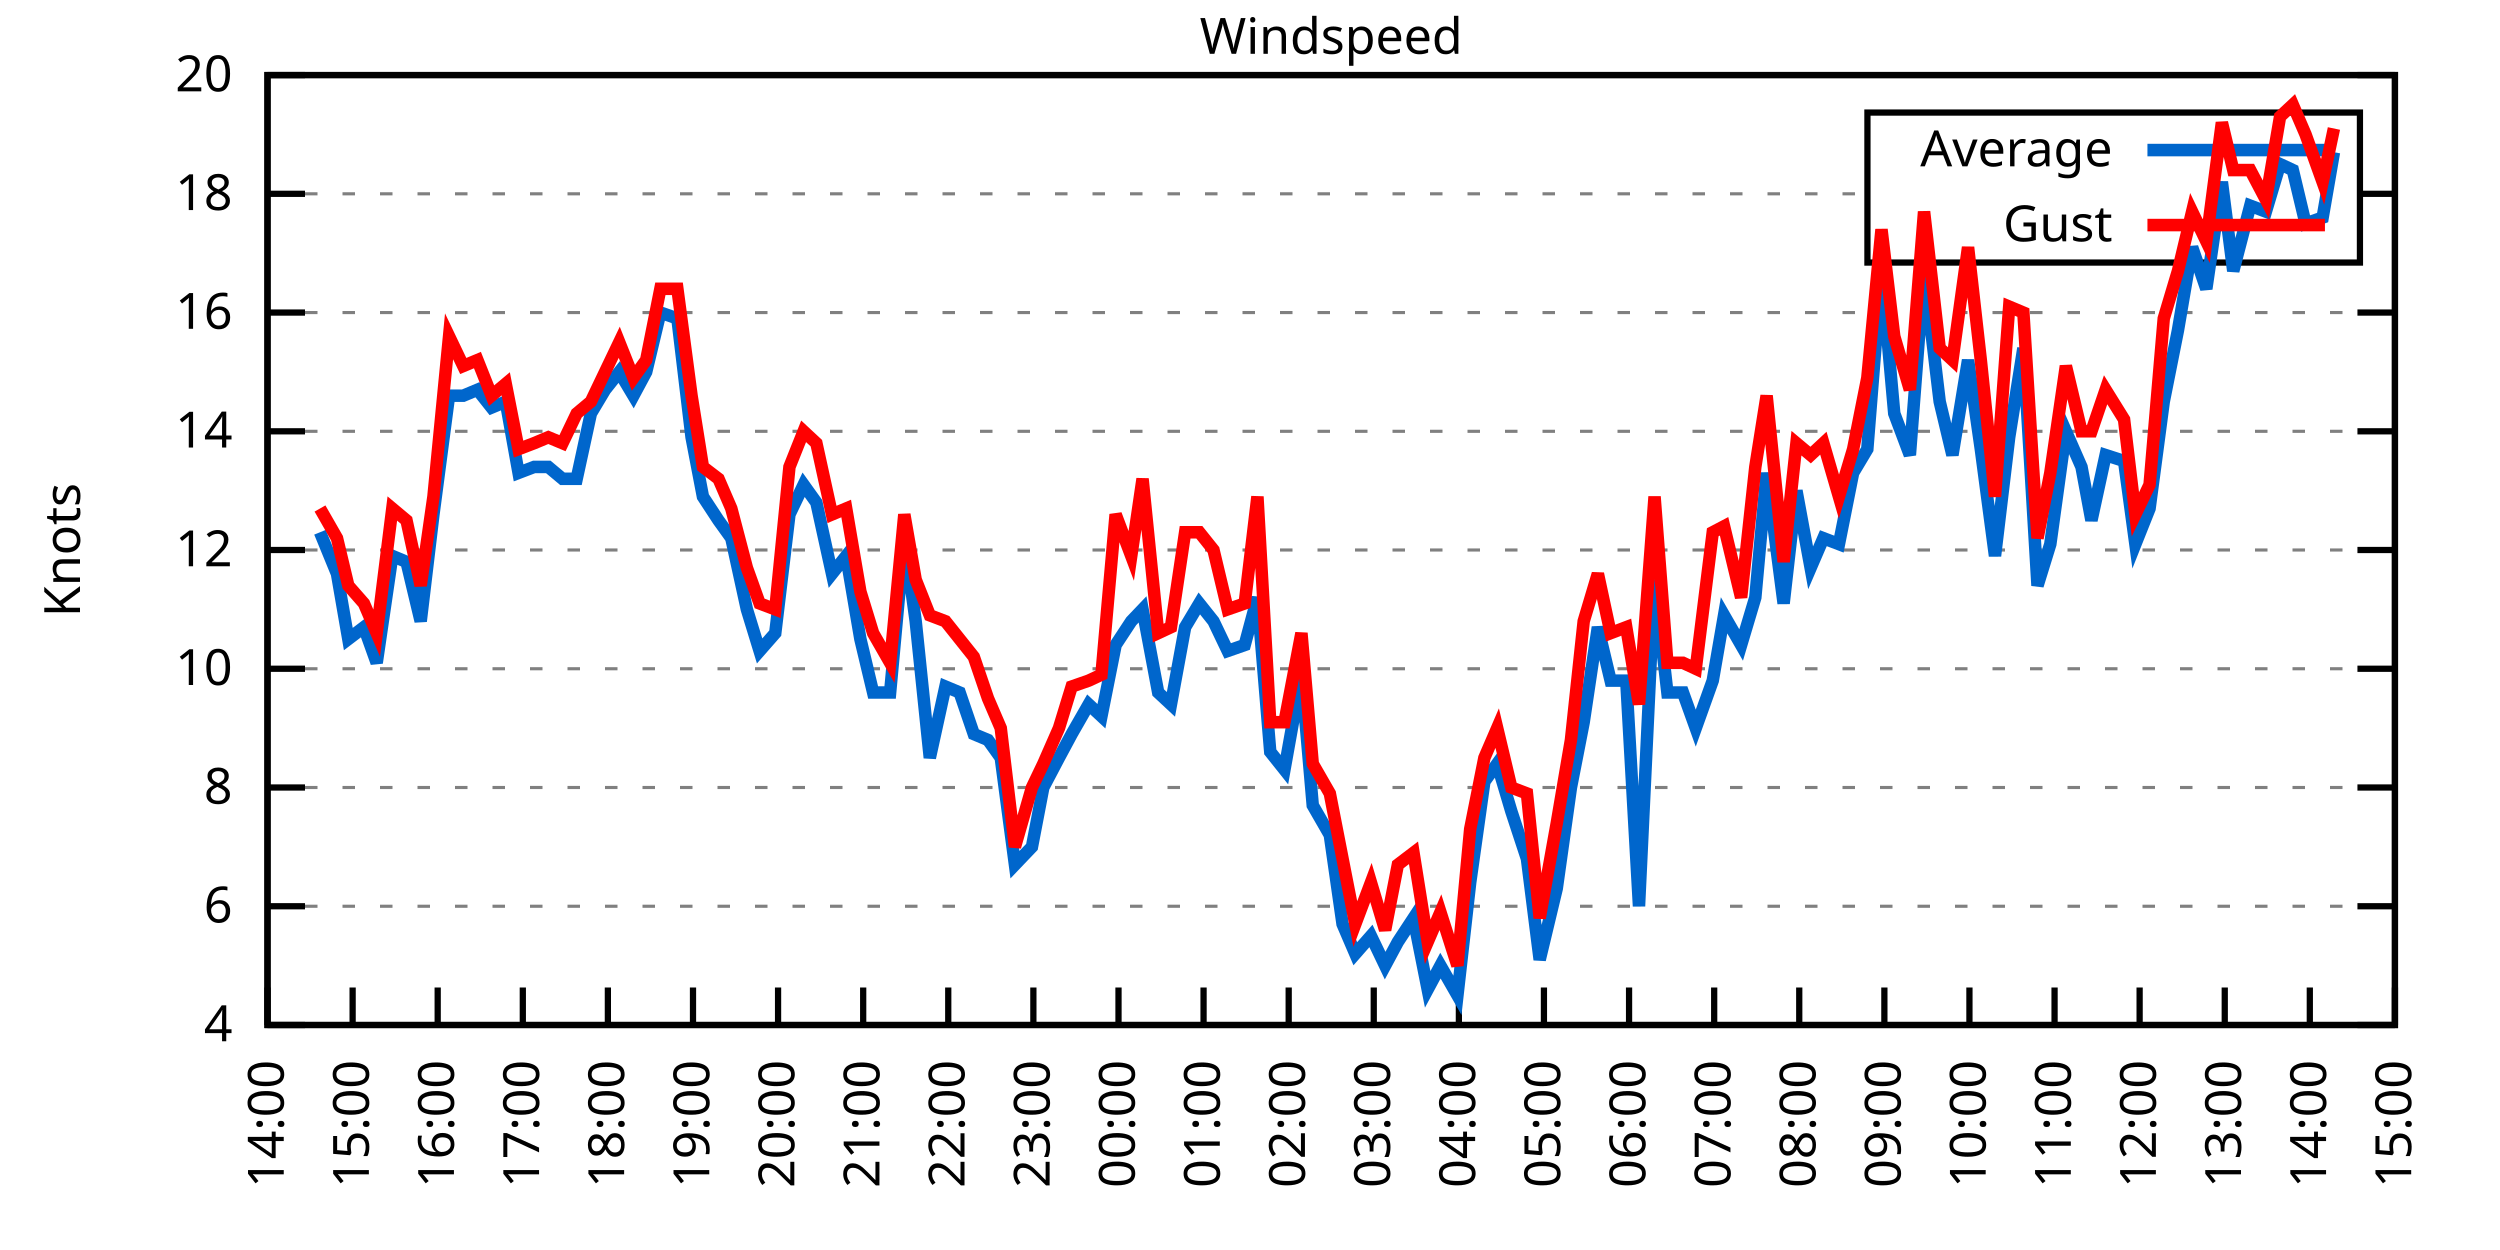
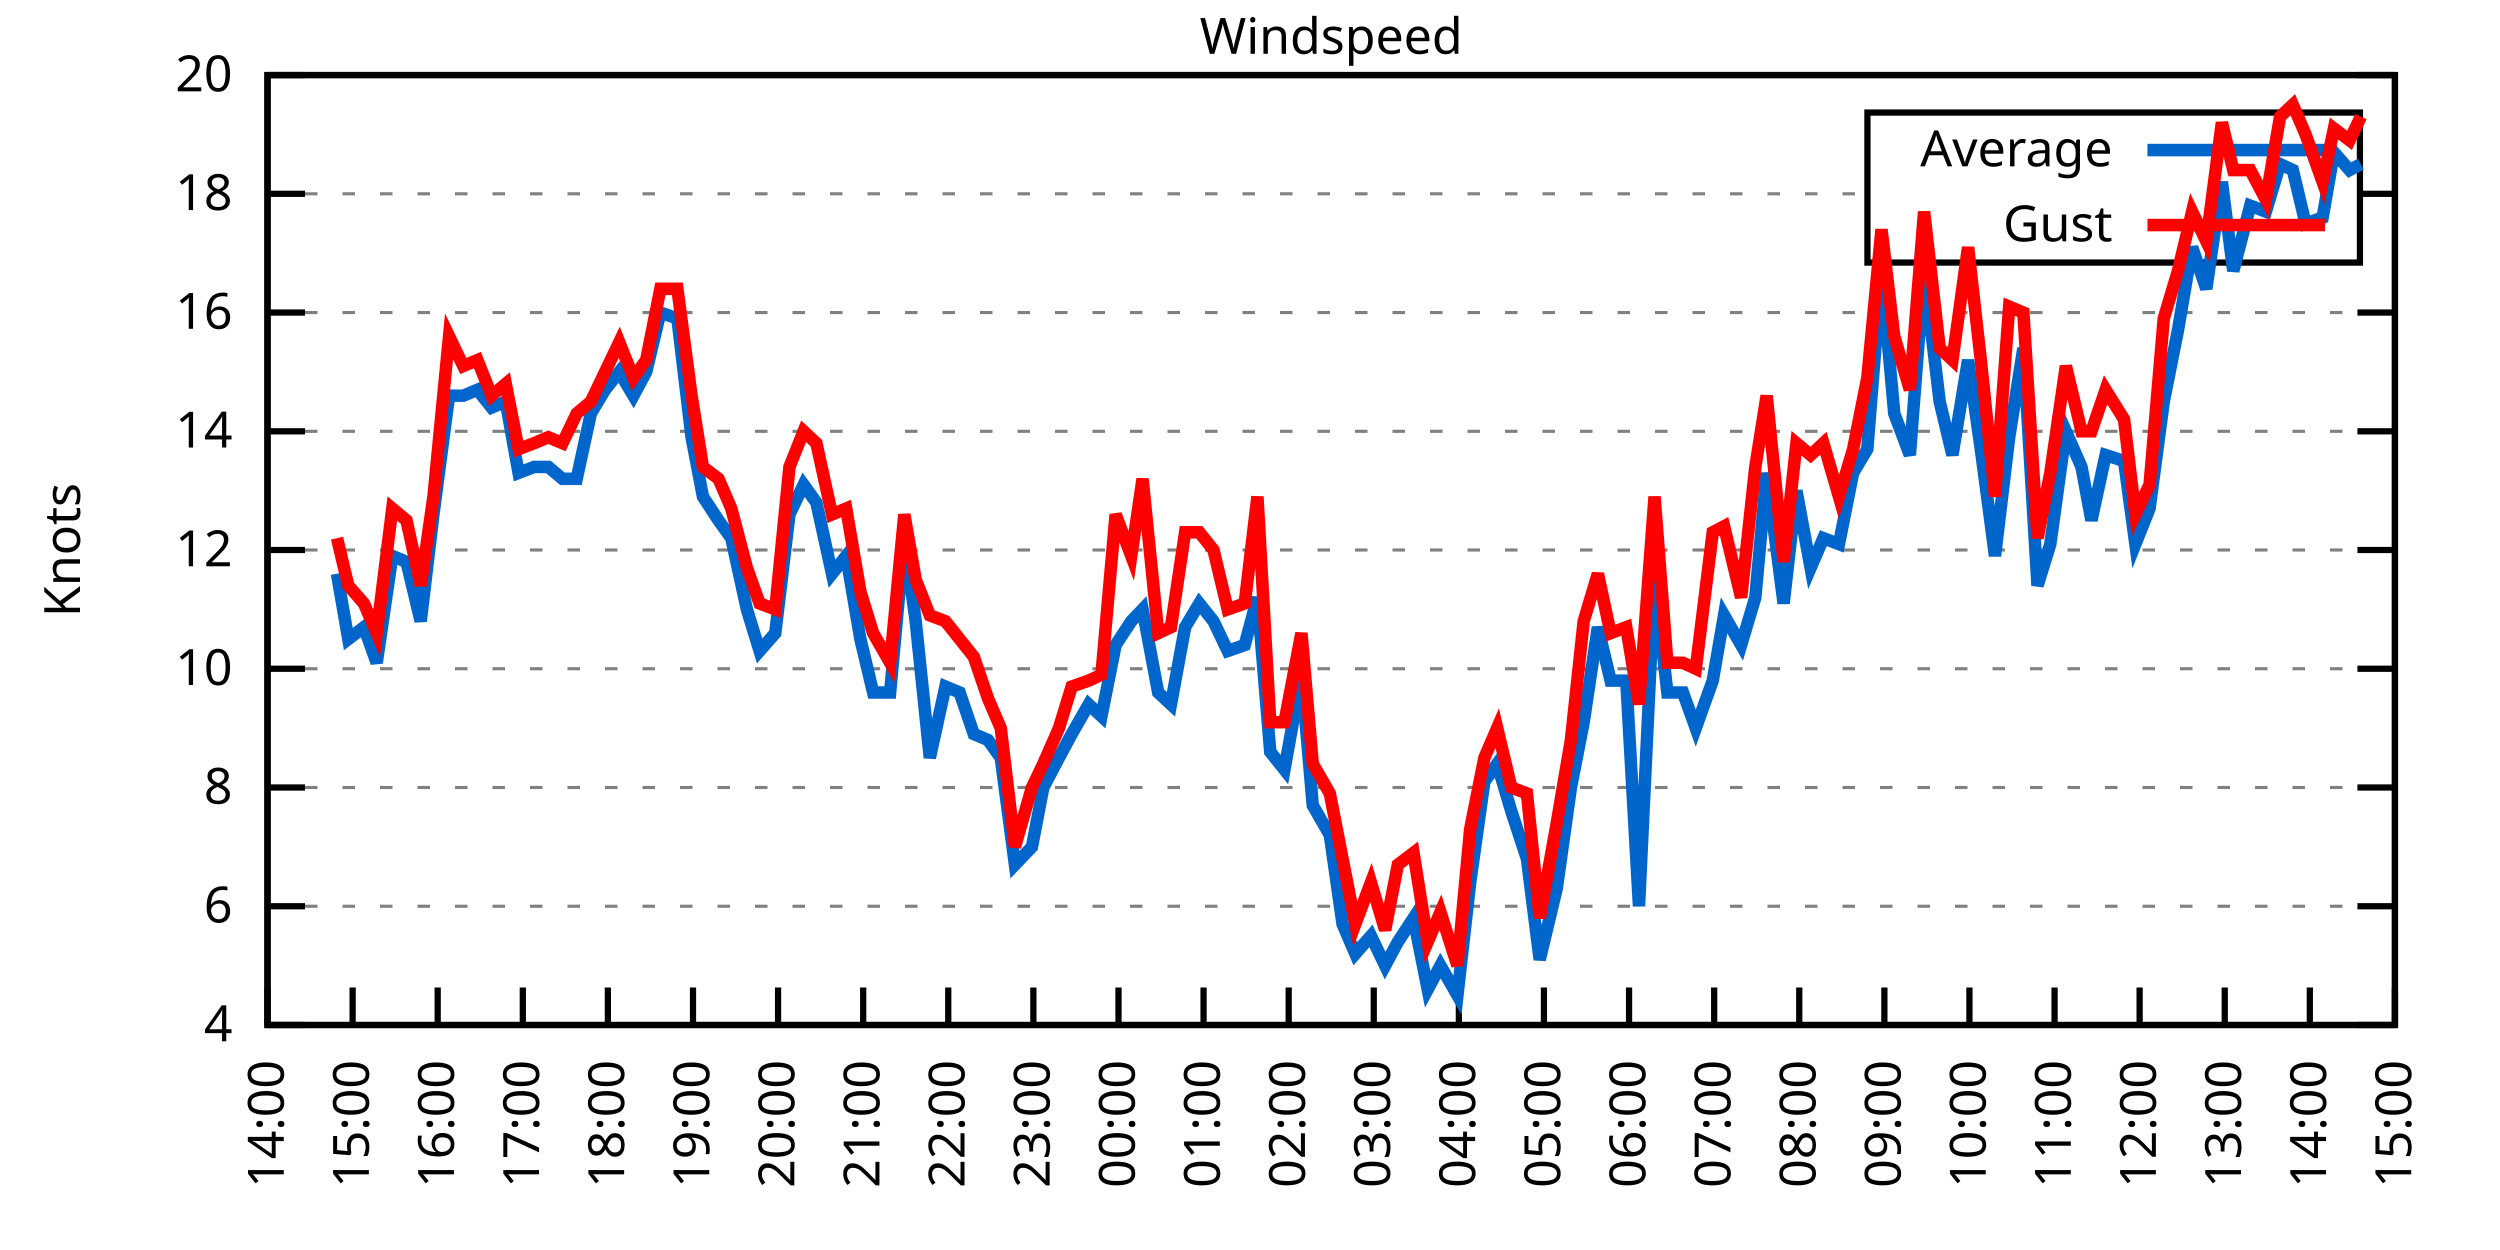
<svg xmlns="http://www.w3.org/2000/svg" xmlns:xlink="http://www.w3.org/1999/xlink" width="400" height="200" viewBox="0 0 400 200">
  <g id="gnuplot_canvas">
    <rect x="0" y="0" width="400" height="200" fill="none" />
    <defs>
      <circle id="gpDot" r="0.5" stroke-width="0.5" stroke="currentColor" />
      <path id="gpPt0" stroke-width="0.333" stroke="currentColor" d="M-1,0 h2 M0,-1 v2" />
      <path id="gpPt1" stroke-width="0.333" stroke="currentColor" d="M-1,-1 L1,1 M1,-1 L-1,1" />
      <path id="gpPt2" stroke-width="0.333" stroke="currentColor" d="M-1,0 L1,0 M0,-1 L0,1 M-1,-1 L1,1 M-1,1 L1,-1" />
      <rect id="gpPt3" stroke-width="0.333" stroke="currentColor" x="-1" y="-1" width="2" height="2" />
      <rect id="gpPt4" stroke-width="0.333" stroke="currentColor" fill="currentColor" x="-1" y="-1" width="2" height="2" />
      <circle id="gpPt5" stroke-width="0.333" stroke="currentColor" cx="0" cy="0" r="1" />
      <use xlink:href="#gpPt5" id="gpPt6" fill="currentColor" stroke="none" />
      <path id="gpPt7" stroke-width="0.333" stroke="currentColor" d="M0,-1.33 L-1.33,0.67 L1.33,0.67 z" />
      <use xlink:href="#gpPt7" id="gpPt8" fill="currentColor" stroke="none" />
      <use xlink:href="#gpPt7" id="gpPt9" stroke="currentColor" transform="rotate(180)" />
      <use xlink:href="#gpPt9" id="gpPt10" fill="currentColor" stroke="none" />
      <use xlink:href="#gpPt3" id="gpPt11" stroke="currentColor" transform="rotate(45)" />
      <use xlink:href="#gpPt11" id="gpPt12" fill="currentColor" stroke="none" />
      <path id="gpPt13" stroke-width="0.333" stroke="currentColor" d="M0,1.330 L1.265,0.411 L0.782,-1.067 L-0.782,-1.076 L-1.265,0.411 z" />
      <use xlink:href="#gpPt13" id="gpPt14" fill="currentColor" stroke="none" />
      <filter id="textbox" filterUnits="objectBoundingBox" x="0" y="0" height="1" width="1">
        <feFlood flood-color="white" flood-opacity="1" result="bgnd" />
        <feComposite in="SourceGraphic" in2="bgnd" operator="atop" />
      </filter>
      <filter id="greybox" filterUnits="objectBoundingBox" x="0" y="0" height="1" width="1">
        <feFlood flood-color="lightgrey" flood-opacity="1" result="grey" />
        <feComposite in="SourceGraphic" in2="grey" operator="atop" />
      </filter>
    </defs>
    <g fill="none" color="white" stroke="currentColor" stroke-width="1.00" stroke-linecap="butt" stroke-linejoin="miter">
</g>
    <g fill="none" color="black" stroke="currentColor" stroke-width="1.00" stroke-linecap="butt" stroke-linejoin="miter">
      <g stroke="none" shape-rendering="crispEdges">
        <polygon fill="rgb(255, 255, 255)" points="42.80,164.00 383.18,164.00 383.18,12.02 42.80,12.02 " />
      </g>
    </g>
    <g fill="none" color="black" stroke="currentColor" stroke-width="1.00" stroke-linecap="butt" stroke-linejoin="miter">
</g>
    <g fill="none" color="black" stroke="black" stroke-width="0.50" stroke-linecap="butt" stroke-linejoin="miter">
</g>
    <g fill="none" color="gray" stroke="currentColor" stroke-width="0.50" stroke-linecap="butt" stroke-linejoin="miter">
      <path stroke="gray" stroke-dasharray="2,4" class="gridline" d="M42.80,164.00 L383.19,164.00  " />
    </g>
    <g fill="none" color="gray" stroke="gray" stroke-width="1.00" stroke-linecap="butt" stroke-linejoin="miter">
</g>
    <g fill="none" color="black" stroke="currentColor" stroke-width="1.00" stroke-linecap="butt" stroke-linejoin="miter">
      <path stroke="black" d="M42.80,164.00 L48.80,164.00 M383.19,164.00 L377.19,164.00  " />
      <g transform="translate(37.20,166.60)" stroke="none" fill="black" font-family="Sans" font-size="8.00" text-anchor="end">
        <text>
          <tspan font-family="Sans"> 4</tspan>
        </text>
      </g>
    </g>
    <g fill="none" color="black" stroke="currentColor" stroke-width="1.00" stroke-linecap="butt" stroke-linejoin="miter">
</g>
    <g fill="none" color="black" stroke="black" stroke-width="0.50" stroke-linecap="butt" stroke-linejoin="miter">
</g>
    <g fill="none" color="gray" stroke="currentColor" stroke-width="0.50" stroke-linecap="butt" stroke-linejoin="miter">
      <path stroke="gray" stroke-dasharray="2,4" class="gridline" d="M42.80,145.00 L383.19,145.00  " />
    </g>
    <g fill="none" color="gray" stroke="gray" stroke-width="1.00" stroke-linecap="butt" stroke-linejoin="miter">
</g>
    <g fill="none" color="black" stroke="currentColor" stroke-width="1.00" stroke-linecap="butt" stroke-linejoin="miter">
      <path stroke="black" d="M42.80,145.00 L48.80,145.00 M383.19,145.00 L377.19,145.00  " />
      <g transform="translate(37.20,147.60)" stroke="none" fill="black" font-family="Sans" font-size="8.00" text-anchor="end">
        <text>
          <tspan font-family="Sans"> 6</tspan>
        </text>
      </g>
    </g>
    <g fill="none" color="black" stroke="currentColor" stroke-width="1.00" stroke-linecap="butt" stroke-linejoin="miter">
</g>
    <g fill="none" color="black" stroke="black" stroke-width="0.50" stroke-linecap="butt" stroke-linejoin="miter">
</g>
    <g fill="none" color="gray" stroke="currentColor" stroke-width="0.50" stroke-linecap="butt" stroke-linejoin="miter">
      <path stroke="gray" stroke-dasharray="2,4" class="gridline" d="M42.80,126.00 L383.19,126.00  " />
    </g>
    <g fill="none" color="gray" stroke="gray" stroke-width="1.00" stroke-linecap="butt" stroke-linejoin="miter">
</g>
    <g fill="none" color="black" stroke="currentColor" stroke-width="1.00" stroke-linecap="butt" stroke-linejoin="miter">
      <path stroke="black" d="M42.80,126.00 L48.80,126.00 M383.19,126.00 L377.19,126.00  " />
      <g transform="translate(37.20,128.60)" stroke="none" fill="black" font-family="Sans" font-size="8.00" text-anchor="end">
        <text>
          <tspan font-family="Sans"> 8</tspan>
        </text>
      </g>
    </g>
    <g fill="none" color="black" stroke="currentColor" stroke-width="1.00" stroke-linecap="butt" stroke-linejoin="miter">
</g>
    <g fill="none" color="black" stroke="black" stroke-width="0.50" stroke-linecap="butt" stroke-linejoin="miter">
</g>
    <g fill="none" color="gray" stroke="currentColor" stroke-width="0.50" stroke-linecap="butt" stroke-linejoin="miter">
      <path stroke="gray" stroke-dasharray="2,4" class="gridline" d="M42.80,107.00 L383.19,107.00  " />
    </g>
    <g fill="none" color="gray" stroke="gray" stroke-width="1.00" stroke-linecap="butt" stroke-linejoin="miter">
</g>
    <g fill="none" color="black" stroke="currentColor" stroke-width="1.00" stroke-linecap="butt" stroke-linejoin="miter">
      <path stroke="black" d="M42.80,107.00 L48.80,107.00 M383.19,107.00 L377.19,107.00  " />
      <g transform="translate(37.20,109.60)" stroke="none" fill="black" font-family="Sans" font-size="8.00" text-anchor="end">
        <text>
          <tspan font-family="Sans"> 10</tspan>
        </text>
      </g>
    </g>
    <g fill="none" color="black" stroke="currentColor" stroke-width="1.00" stroke-linecap="butt" stroke-linejoin="miter">
</g>
    <g fill="none" color="black" stroke="black" stroke-width="0.50" stroke-linecap="butt" stroke-linejoin="miter">
</g>
    <g fill="none" color="gray" stroke="currentColor" stroke-width="0.50" stroke-linecap="butt" stroke-linejoin="miter">
      <path stroke="gray" stroke-dasharray="2,4" class="gridline" d="M42.80,88.00 L383.19,88.00  " />
    </g>
    <g fill="none" color="gray" stroke="gray" stroke-width="1.00" stroke-linecap="butt" stroke-linejoin="miter">
</g>
    <g fill="none" color="black" stroke="currentColor" stroke-width="1.00" stroke-linecap="butt" stroke-linejoin="miter">
      <path stroke="black" d="M42.80,88.00 L48.80,88.00 M383.19,88.00 L377.19,88.00  " />
      <g transform="translate(37.20,90.60)" stroke="none" fill="black" font-family="Sans" font-size="8.00" text-anchor="end">
        <text>
          <tspan font-family="Sans"> 12</tspan>
        </text>
      </g>
    </g>
    <g fill="none" color="black" stroke="currentColor" stroke-width="1.00" stroke-linecap="butt" stroke-linejoin="miter">
</g>
    <g fill="none" color="black" stroke="black" stroke-width="0.50" stroke-linecap="butt" stroke-linejoin="miter">
</g>
    <g fill="none" color="gray" stroke="currentColor" stroke-width="0.50" stroke-linecap="butt" stroke-linejoin="miter">
      <path stroke="gray" stroke-dasharray="2,4" class="gridline" d="M42.80,69.01 L383.19,69.01  " />
    </g>
    <g fill="none" color="gray" stroke="gray" stroke-width="1.00" stroke-linecap="butt" stroke-linejoin="miter">
</g>
    <g fill="none" color="black" stroke="currentColor" stroke-width="1.00" stroke-linecap="butt" stroke-linejoin="miter">
      <path stroke="black" d="M42.80,69.01 L48.80,69.01 M383.19,69.01 L377.19,69.01  " />
      <g transform="translate(37.20,71.61)" stroke="none" fill="black" font-family="Sans" font-size="8.00" text-anchor="end">
        <text>
          <tspan font-family="Sans"> 14</tspan>
        </text>
      </g>
    </g>
    <g fill="none" color="black" stroke="currentColor" stroke-width="1.00" stroke-linecap="butt" stroke-linejoin="miter">
</g>
    <g fill="none" color="black" stroke="black" stroke-width="0.50" stroke-linecap="butt" stroke-linejoin="miter">
</g>
    <g fill="none" color="gray" stroke="currentColor" stroke-width="0.50" stroke-linecap="butt" stroke-linejoin="miter">
      <path stroke="gray" stroke-dasharray="2,4" class="gridline" d="M42.80,50.01 L383.19,50.01  " />
    </g>
    <g fill="none" color="gray" stroke="gray" stroke-width="1.00" stroke-linecap="butt" stroke-linejoin="miter">
</g>
    <g fill="none" color="black" stroke="currentColor" stroke-width="1.00" stroke-linecap="butt" stroke-linejoin="miter">
      <path stroke="black" d="M42.80,50.01 L48.80,50.01 M383.19,50.01 L377.19,50.01  " />
      <g transform="translate(37.20,52.61)" stroke="none" fill="black" font-family="Sans" font-size="8.00" text-anchor="end">
        <text>
          <tspan font-family="Sans"> 16</tspan>
        </text>
      </g>
    </g>
    <g fill="none" color="black" stroke="currentColor" stroke-width="1.00" stroke-linecap="butt" stroke-linejoin="miter">
</g>
    <g fill="none" color="black" stroke="black" stroke-width="0.50" stroke-linecap="butt" stroke-linejoin="miter">
</g>
    <g fill="none" color="gray" stroke="currentColor" stroke-width="0.50" stroke-linecap="butt" stroke-linejoin="miter">
      <path stroke="gray" stroke-dasharray="2,4" class="gridline" d="M42.80,31.01 L298.79,31.01 M377.59,31.01 L383.19,31.01  " />
    </g>
    <g fill="none" color="gray" stroke="gray" stroke-width="1.00" stroke-linecap="butt" stroke-linejoin="miter">
</g>
    <g fill="none" color="black" stroke="currentColor" stroke-width="1.00" stroke-linecap="butt" stroke-linejoin="miter">
      <path stroke="black" d="M42.80,31.01 L48.80,31.01 M383.19,31.01 L377.19,31.01  " />
      <g transform="translate(37.20,33.61)" stroke="none" fill="black" font-family="Sans" font-size="8.00" text-anchor="end">
        <text>
          <tspan font-family="Sans"> 18</tspan>
        </text>
      </g>
    </g>
    <g fill="none" color="black" stroke="currentColor" stroke-width="1.00" stroke-linecap="butt" stroke-linejoin="miter">
</g>
    <g fill="none" color="black" stroke="black" stroke-width="0.50" stroke-linecap="butt" stroke-linejoin="miter">
</g>
    <g fill="none" color="gray" stroke="currentColor" stroke-width="0.50" stroke-linecap="butt" stroke-linejoin="miter">
      <path stroke="gray" stroke-dasharray="2,4" class="gridline" d="M42.80,12.01 L383.19,12.01  " />
    </g>
    <g fill="none" color="gray" stroke="gray" stroke-width="1.00" stroke-linecap="butt" stroke-linejoin="miter">
</g>
    <g fill="none" color="black" stroke="currentColor" stroke-width="1.00" stroke-linecap="butt" stroke-linejoin="miter">
      <path stroke="black" d="M42.80,12.01 L48.80,12.01 M383.19,12.01 L377.19,12.01  " />
      <g transform="translate(37.20,14.61)" stroke="none" fill="black" font-family="Sans" font-size="8.00" text-anchor="end">
        <text>
          <tspan font-family="Sans"> 20</tspan>
        </text>
      </g>
    </g>
    <g fill="none" color="black" stroke="currentColor" stroke-width="1.00" stroke-linecap="butt" stroke-linejoin="miter">
      <path stroke="black" d="M42.80,164.00 L42.80,158.00  " />
      <g transform="translate(45.40,169.60) rotate(270.00)" stroke="none" fill="black" font-family="Sans" font-size="8.00" text-anchor="end">
        <text>
          <tspan font-family="Sans">14:00</tspan>
        </text>
      </g>
    </g>
    <g fill="none" color="black" stroke="currentColor" stroke-width="1.00" stroke-linecap="butt" stroke-linejoin="miter">
      <path stroke="black" d="M56.42,164.00 L56.42,158.00  " />
      <g transform="translate(59.02,169.60) rotate(270.00)" stroke="none" fill="black" font-family="Sans" font-size="8.00" text-anchor="end">
        <text>
          <tspan font-family="Sans">15:00</tspan>
        </text>
      </g>
    </g>
    <g fill="none" color="black" stroke="currentColor" stroke-width="1.00" stroke-linecap="butt" stroke-linejoin="miter">
      <path stroke="black" d="M70.03,164.00 L70.03,158.00  " />
      <g transform="translate(72.63,169.60) rotate(270.00)" stroke="none" fill="black" font-family="Sans" font-size="8.00" text-anchor="end">
        <text>
          <tspan font-family="Sans">16:00</tspan>
        </text>
      </g>
    </g>
    <g fill="none" color="black" stroke="currentColor" stroke-width="1.00" stroke-linecap="butt" stroke-linejoin="miter">
      <path stroke="black" d="M83.65,164.00 L83.65,158.00  " />
      <g transform="translate(86.25,169.60) rotate(270.00)" stroke="none" fill="black" font-family="Sans" font-size="8.00" text-anchor="end">
        <text>
          <tspan font-family="Sans">17:00</tspan>
        </text>
      </g>
    </g>
    <g fill="none" color="black" stroke="currentColor" stroke-width="1.00" stroke-linecap="butt" stroke-linejoin="miter">
      <path stroke="black" d="M97.26,164.00 L97.26,158.00  " />
      <g transform="translate(99.86,169.60) rotate(270.00)" stroke="none" fill="black" font-family="Sans" font-size="8.00" text-anchor="end">
        <text>
          <tspan font-family="Sans">18:00</tspan>
        </text>
      </g>
    </g>
    <g fill="none" color="black" stroke="currentColor" stroke-width="1.00" stroke-linecap="butt" stroke-linejoin="miter">
      <path stroke="black" d="M110.88,164.00 L110.88,158.00  " />
      <g transform="translate(113.48,169.60) rotate(270.00)" stroke="none" fill="black" font-family="Sans" font-size="8.00" text-anchor="end">
        <text>
          <tspan font-family="Sans">19:00</tspan>
        </text>
      </g>
    </g>
    <g fill="none" color="black" stroke="currentColor" stroke-width="1.00" stroke-linecap="butt" stroke-linejoin="miter">
      <path stroke="black" d="M124.49,164.00 L124.49,158.00  " />
      <g transform="translate(127.09,169.60) rotate(270.00)" stroke="none" fill="black" font-family="Sans" font-size="8.00" text-anchor="end">
        <text>
          <tspan font-family="Sans">20:00</tspan>
        </text>
      </g>
    </g>
    <g fill="none" color="black" stroke="currentColor" stroke-width="1.00" stroke-linecap="butt" stroke-linejoin="miter">
      <path stroke="black" d="M138.11,164.00 L138.11,158.00  " />
      <g transform="translate(140.71,169.60) rotate(270.00)" stroke="none" fill="black" font-family="Sans" font-size="8.00" text-anchor="end">
        <text>
          <tspan font-family="Sans">21:00</tspan>
        </text>
      </g>
    </g>
    <g fill="none" color="black" stroke="currentColor" stroke-width="1.00" stroke-linecap="butt" stroke-linejoin="miter">
      <path stroke="black" d="M151.72,164.00 L151.72,158.00  " />
      <g transform="translate(154.32,169.60) rotate(270.00)" stroke="none" fill="black" font-family="Sans" font-size="8.00" text-anchor="end">
        <text>
          <tspan font-family="Sans">22:00</tspan>
        </text>
      </g>
    </g>
    <g fill="none" color="black" stroke="currentColor" stroke-width="1.00" stroke-linecap="butt" stroke-linejoin="miter">
      <path stroke="black" d="M165.34,164.00 L165.34,158.00  " />
      <g transform="translate(167.94,169.60) rotate(270.00)" stroke="none" fill="black" font-family="Sans" font-size="8.00" text-anchor="end">
        <text>
          <tspan font-family="Sans">23:00</tspan>
        </text>
      </g>
    </g>
    <g fill="none" color="black" stroke="currentColor" stroke-width="1.00" stroke-linecap="butt" stroke-linejoin="miter">
      <path stroke="black" d="M178.96,164.00 L178.96,158.00  " />
      <g transform="translate(181.56,169.60) rotate(270.00)" stroke="none" fill="black" font-family="Sans" font-size="8.00" text-anchor="end">
        <text>
          <tspan font-family="Sans">00:00</tspan>
        </text>
      </g>
    </g>
    <g fill="none" color="black" stroke="currentColor" stroke-width="1.00" stroke-linecap="butt" stroke-linejoin="miter">
      <path stroke="black" d="M192.57,164.00 L192.57,158.00  " />
      <g transform="translate(195.17,169.60) rotate(270.00)" stroke="none" fill="black" font-family="Sans" font-size="8.00" text-anchor="end">
        <text>
          <tspan font-family="Sans">01:00</tspan>
        </text>
      </g>
    </g>
    <g fill="none" color="black" stroke="currentColor" stroke-width="1.00" stroke-linecap="butt" stroke-linejoin="miter">
      <path stroke="black" d="M206.19,164.00 L206.19,158.00  " />
      <g transform="translate(208.79,169.60) rotate(270.00)" stroke="none" fill="black" font-family="Sans" font-size="8.00" text-anchor="end">
        <text>
          <tspan font-family="Sans">02:00</tspan>
        </text>
      </g>
    </g>
    <g fill="none" color="black" stroke="currentColor" stroke-width="1.00" stroke-linecap="butt" stroke-linejoin="miter">
      <path stroke="black" d="M219.80,164.00 L219.80,158.00  " />
      <g transform="translate(222.40,169.60) rotate(270.00)" stroke="none" fill="black" font-family="Sans" font-size="8.00" text-anchor="end">
        <text>
          <tspan font-family="Sans">03:00</tspan>
        </text>
      </g>
    </g>
    <g fill="none" color="black" stroke="currentColor" stroke-width="1.00" stroke-linecap="butt" stroke-linejoin="miter">
      <path stroke="black" d="M233.42,164.00 L233.42,158.00  " />
      <g transform="translate(236.02,169.60) rotate(270.00)" stroke="none" fill="black" font-family="Sans" font-size="8.00" text-anchor="end">
        <text>
          <tspan font-family="Sans">04:00</tspan>
        </text>
      </g>
    </g>
    <g fill="none" color="black" stroke="currentColor" stroke-width="1.00" stroke-linecap="butt" stroke-linejoin="miter">
      <path stroke="black" d="M247.03,164.00 L247.03,158.00  " />
      <g transform="translate(249.63,169.60) rotate(270.00)" stroke="none" fill="black" font-family="Sans" font-size="8.00" text-anchor="end">
        <text>
          <tspan font-family="Sans">05:00</tspan>
        </text>
      </g>
    </g>
    <g fill="none" color="black" stroke="currentColor" stroke-width="1.00" stroke-linecap="butt" stroke-linejoin="miter">
      <path stroke="black" d="M260.65,164.00 L260.65,158.00  " />
      <g transform="translate(263.25,169.60) rotate(270.00)" stroke="none" fill="black" font-family="Sans" font-size="8.00" text-anchor="end">
        <text>
          <tspan font-family="Sans">06:00</tspan>
        </text>
      </g>
    </g>
    <g fill="none" color="black" stroke="currentColor" stroke-width="1.00" stroke-linecap="butt" stroke-linejoin="miter">
      <path stroke="black" d="M274.27,164.00 L274.27,158.00  " />
      <g transform="translate(276.87,169.60) rotate(270.00)" stroke="none" fill="black" font-family="Sans" font-size="8.00" text-anchor="end">
        <text>
          <tspan font-family="Sans">07:00</tspan>
        </text>
      </g>
    </g>
    <g fill="none" color="black" stroke="currentColor" stroke-width="1.00" stroke-linecap="butt" stroke-linejoin="miter">
      <path stroke="black" d="M287.88,164.00 L287.88,158.00  " />
      <g transform="translate(290.48,169.60) rotate(270.00)" stroke="none" fill="black" font-family="Sans" font-size="8.00" text-anchor="end">
        <text>
          <tspan font-family="Sans">08:00</tspan>
        </text>
      </g>
    </g>
    <g fill="none" color="black" stroke="currentColor" stroke-width="1.00" stroke-linecap="butt" stroke-linejoin="miter">
      <path stroke="black" d="M301.50,164.00 L301.50,158.00  " />
      <g transform="translate(304.10,169.60) rotate(270.00)" stroke="none" fill="black" font-family="Sans" font-size="8.00" text-anchor="end">
        <text>
          <tspan font-family="Sans">09:00</tspan>
        </text>
      </g>
    </g>
    <g fill="none" color="black" stroke="currentColor" stroke-width="1.00" stroke-linecap="butt" stroke-linejoin="miter">
      <path stroke="black" d="M315.11,164.00 L315.11,158.00  " />
      <g transform="translate(317.71,169.60) rotate(270.00)" stroke="none" fill="black" font-family="Sans" font-size="8.00" text-anchor="end">
        <text>
          <tspan font-family="Sans">10:00</tspan>
        </text>
      </g>
    </g>
    <g fill="none" color="black" stroke="currentColor" stroke-width="1.00" stroke-linecap="butt" stroke-linejoin="miter">
      <path stroke="black" d="M328.73,164.00 L328.73,158.00  " />
      <g transform="translate(331.33,169.60) rotate(270.00)" stroke="none" fill="black" font-family="Sans" font-size="8.00" text-anchor="end">
        <text>
          <tspan font-family="Sans">11:00</tspan>
        </text>
      </g>
    </g>
    <g fill="none" color="black" stroke="currentColor" stroke-width="1.00" stroke-linecap="butt" stroke-linejoin="miter">
      <path stroke="black" d="M342.34,164.00 L342.34,158.00  " />
      <g transform="translate(344.94,169.60) rotate(270.00)" stroke="none" fill="black" font-family="Sans" font-size="8.00" text-anchor="end">
        <text>
          <tspan font-family="Sans">12:00</tspan>
        </text>
      </g>
    </g>
    <g fill="none" color="black" stroke="currentColor" stroke-width="1.00" stroke-linecap="butt" stroke-linejoin="miter">
      <path stroke="black" d="M355.96,164.00 L355.96,158.00  " />
      <g transform="translate(358.56,169.60) rotate(270.00)" stroke="none" fill="black" font-family="Sans" font-size="8.00" text-anchor="end">
        <text>
          <tspan font-family="Sans">13:00</tspan>
        </text>
      </g>
    </g>
    <g fill="none" color="black" stroke="currentColor" stroke-width="1.00" stroke-linecap="butt" stroke-linejoin="miter">
      <path stroke="black" d="M369.57,164.00 L369.57,158.00  " />
      <g transform="translate(372.17,169.60) rotate(270.00)" stroke="none" fill="black" font-family="Sans" font-size="8.00" text-anchor="end">
        <text>
          <tspan font-family="Sans">14:00</tspan>
        </text>
      </g>
    </g>
    <g fill="none" color="black" stroke="currentColor" stroke-width="1.00" stroke-linecap="butt" stroke-linejoin="miter">
      <path stroke="black" d="M383.19,164.00 L383.19,158.00  " />
      <g transform="translate(385.79,169.60) rotate(270.00)" stroke="none" fill="black" font-family="Sans" font-size="8.00" text-anchor="end">
        <text>
          <tspan font-family="Sans">15:00</tspan>
        </text>
      </g>
    </g>
    <g fill="none" color="black" stroke="currentColor" stroke-width="1.00" stroke-linecap="butt" stroke-linejoin="miter">
</g>
    <g fill="none" color="black" stroke="currentColor" stroke-width="1.00" stroke-linecap="butt" stroke-linejoin="miter">
      <path stroke="black" d="M42.80,12.01 L42.80,164.00 L383.19,164.00 L383.19,12.01 L42.80,12.01 Z  " />
    </g>
    <g fill="none" color="black" stroke="currentColor" stroke-width="1.00" stroke-linecap="butt" stroke-linejoin="miter">
</g>
    <g fill="none" color="black" stroke="currentColor" stroke-width="1.00" stroke-linecap="butt" stroke-linejoin="miter">
      <path stroke="black" d="M298.79,42.01 L298.79,18.01 L377.59,18.01 L377.59,42.01 L298.79,42.01 Z  " />
    </g>
    <g id="Windspeed_plot_1">
      <g fill="none" color="white" stroke="black" stroke-width="2.00" stroke-linecap="butt" stroke-linejoin="miter">
</g>
      <g fill="none" color="black" stroke="currentColor" stroke-width="2.00" stroke-linecap="butt" stroke-linejoin="miter">
        <g transform="translate(337.99,26.61)" stroke="none" fill="black" font-family="Sans" font-size="8.00" text-anchor="end">
          <text>
            <tspan font-family="Sans">Average</tspan>
          </text>
        </g>
      </g>
      <g fill="none" color="black" stroke="currentColor" stroke-width="2.00" stroke-linecap="butt" stroke-linejoin="miter">
-         <path stroke="rgb(  0, 102, 204)" d="M343.59,24.01 L371.99,24.01 M51.20,85.16 L53.92,91.80 L55.73,102.25 L58.23,100.35 L60.27,106.05 L62.77,88.95   L65.04,89.90 L67.31,99.40 L69.35,82.31 L71.85,63.31 L74.12,63.31 L76.39,62.36 L78.65,65.21 L80.92,64.26   L82.97,75.66 L85.46,74.71 L87.73,74.71 L90.00,76.61 L92.27,76.61 L94.54,66.16 L96.81,62.36 L99.08,59.51   L101.35,63.31 L103.39,59.51 L105.66,50.01 L108.38,50.96 L110.65,69.96 L112.47,79.46 L114.96,83.26 L117.01,86.11   L119.50,97.50 L121.54,104.15 L124.04,101.30 L126.31,82.31 L128.58,77.56 L130.62,80.41 L133.12,91.80 L135.39,88.95   L137.66,102.25 L139.70,110.80 L142.42,110.80 L144.69,86.11 L146.51,99.40 L148.77,121.25 L151.27,109.85 L153.54,110.80   L155.81,117.45 L158.08,118.40 L160.12,121.25 L162.39,138.35 L165.11,135.50 L166.93,126.00 L169.43,121.25 L171.47,117.45   L174.19,112.70 L176.23,114.60 L178.50,103.20 L181.00,99.40 L182.81,97.50 L185.31,110.80 L187.35,112.70 L189.62,100.35   L191.89,96.55 L194.16,99.40 L196.43,104.15 L199.15,103.20 L201.19,95.60 L203.24,120.30 L205.51,123.15 L208.23,107.95   L210.04,128.85 L212.77,133.60 L214.81,147.85 L216.85,152.60 L219.35,149.75 L221.62,154.50 L223.66,150.70 L226.16,146.90   L228.43,158.30 L230.47,154.50 L233.19,159.25 L235.23,141.20 L237.50,125.05 L239.55,122.20 L241.81,129.80 L244.31,137.40   L246.35,153.55 L249.08,142.15 L251.35,126.00 L253.39,115.55 L255.66,100.35 L257.70,108.90 L260.20,108.90 L262.24,145.00   L264.73,92.75 L266.78,110.80 L269.27,110.80 L271.32,116.50 L274.04,108.90 L275.85,98.45 L278.58,103.20 L280.85,95.60   L282.66,75.66 L285.38,96.55 L287.43,78.51 L289.70,90.85 L291.74,86.11 L294.23,87.06 L296.50,75.66 L298.77,71.86   L301.04,43.36 L303.08,66.16 L305.58,72.81 L307.85,43.36 L310.35,64.26 L312.39,72.81 L314.89,57.61 L316.93,71.86   L319.20,88.95 L321.47,69.96 L323.74,55.71 L326.00,93.70 L328.05,87.06 L330.54,69.01 L333.04,74.71 L334.63,83.26   L336.90,72.81 L339.85,73.76 L341.66,87.06 L343.93,81.36 L346.20,64.26 L348.47,52.86 L350.74,39.56 L353.01,46.21   L355.50,29.11 L357.32,43.36 L360.04,32.91 L362.54,33.86 L364.81,26.26 L366.85,27.21 L368.89,35.76 L371.62,34.81   L373.43,24.36  " />
+         <path stroke="rgb(  0, 102, 204)" d="M343.59,24.01 L371.99,24.01 M53.92,91.80 L55.73,102.25 L58.23,100.35 L60.27,106.05 L62.77,88.95 L65.04,89.90   L67.31,99.40 L69.35,82.31 L71.85,63.31 L74.12,63.31 L76.39,62.36 L78.65,65.21 L80.92,64.26 L82.97,75.66   L85.46,74.71 L87.73,74.71 L90.00,76.61 L92.27,76.61 L94.54,66.16 L96.81,62.36 L99.08,59.51 L101.35,63.31   L103.39,59.51 L105.66,50.01 L108.38,50.96 L110.65,69.96 L112.47,79.46 L114.96,83.26 L117.01,86.11 L119.50,97.50   L121.54,104.15 L124.04,101.30 L126.31,82.31 L128.58,77.56 L130.62,80.41 L133.12,91.80 L135.39,88.95 L137.66,102.25   L139.70,110.80 L142.42,110.80 L144.69,86.11 L146.51,99.40 L148.77,121.25 L151.27,109.85 L153.54,110.80 L155.81,117.45   L158.08,118.40 L160.12,121.25 L162.39,138.35 L165.11,135.50 L166.93,126.00 L169.43,121.25 L171.47,117.45 L174.19,112.70   L176.23,114.60 L178.50,103.20 L181.00,99.40 L182.81,97.50 L185.31,110.80 L187.35,112.70 L189.62,100.35 L191.89,96.55   L194.16,99.40 L196.43,104.15 L199.15,103.20 L201.19,95.60 L203.24,120.30 L205.51,123.15 L208.23,107.95 L210.04,128.85   L212.77,133.60 L214.81,147.85 L216.85,152.60 L219.35,149.75 L221.62,154.50 L223.66,150.70 L226.16,146.90 L228.43,158.30   L230.47,154.50 L233.19,159.25 L235.23,141.20 L237.50,125.05 L239.55,122.20 L241.81,129.80 L244.31,137.40 L246.35,153.55   L249.08,142.15 L251.35,126.00 L253.39,115.55 L255.66,100.35 L257.70,108.90 L260.20,108.90 L262.24,145.00 L264.73,92.75   L266.78,110.80 L269.27,110.80 L271.32,116.50 L274.04,108.90 L275.85,98.45 L278.58,103.20 L280.85,95.60 L282.66,75.66   L285.38,96.55 L287.43,78.51 L289.70,90.85 L291.74,86.11 L294.23,87.06 L296.50,75.66 L298.77,71.86 L301.04,43.36   L303.08,66.16 L305.58,72.81 L307.85,43.36 L310.35,64.26 L312.39,72.81 L314.89,57.61 L316.93,71.86 L319.20,88.95   L321.47,69.96 L323.74,55.71 L326.00,93.70 L328.05,87.06 L330.54,69.01 L333.04,74.71 L334.63,83.26 L336.90,72.81   L339.85,73.76 L341.66,87.06 L343.93,81.36 L346.20,64.26 L348.47,52.86 L350.74,39.56 L353.01,46.21 L355.50,29.11   L357.32,43.36 L360.04,32.91 L362.54,33.86 L364.81,26.26 L366.85,27.21 L368.89,35.76 L371.62,34.81 L373.43,24.36   L375.93,27.21 L377.74,26.26  " />
      </g>
    </g>
    <g id="Windspeed_plot_2">
      <g fill="none" color="black" stroke="currentColor" stroke-width="2.00" stroke-linecap="butt" stroke-linejoin="miter">
        <g transform="translate(337.99,38.61)" stroke="none" fill="black" font-family="Sans" font-size="8.00" text-anchor="end">
          <text>
            <tspan font-family="Sans">Gust</tspan>
          </text>
        </g>
      </g>
      <g fill="none" color="black" stroke="currentColor" stroke-width="2.00" stroke-linecap="butt" stroke-linejoin="miter">
-         <path stroke="rgb(255,   0,   0)" d="M343.59,36.01 L371.99,36.01 M51.20,81.36 L53.92,86.11 L55.73,93.70 L58.23,96.55 L60.27,101.30 L62.77,81.36   L65.04,83.26 L67.31,93.70 L69.35,79.46 L71.85,53.81 L74.12,58.56 L76.39,57.61 L78.65,63.31 L80.92,61.41   L82.97,71.86 L85.46,70.91 L87.73,69.96 L90.00,70.91 L92.27,66.16 L94.54,64.26 L96.81,59.51 L99.08,54.76   L101.35,60.46 L103.39,57.61 L105.66,46.21 L108.38,46.21 L110.65,63.31 L112.47,74.71 L114.96,76.61 L117.01,81.36   L119.50,90.85 L121.54,96.55 L124.04,97.50 L126.31,74.71 L128.58,69.01 L130.62,70.91 L133.12,82.31 L135.39,81.36   L137.66,94.65 L139.70,101.30 L142.42,106.05 L144.69,82.31 L146.51,92.75 L148.77,98.45 L151.27,99.40 L153.54,102.25   L155.81,105.10 L158.08,111.75 L160.12,116.50 L162.39,135.50 L165.11,126.00 L166.93,122.20 L169.43,116.50 L171.47,109.85   L174.19,108.90 L176.23,107.95 L178.50,82.31 L181.00,88.95 L182.81,76.61 L185.31,101.30 L187.35,100.35 L189.62,85.16   L191.89,85.16 L194.16,88.00 L196.43,97.50 L199.15,96.55 L201.19,79.46 L203.24,115.55 L205.51,115.55 L208.23,101.30   L210.04,122.20 L212.77,126.95 L214.81,137.40 L216.85,147.85 L219.35,141.20 L221.62,148.80 L223.66,138.35 L226.16,136.45   L228.43,150.70 L230.47,145.95 L233.19,154.50 L235.23,132.65 L237.50,121.25 L239.55,116.50 L241.81,126.00 L244.31,126.95   L246.35,146.90 L249.08,131.70 L251.35,118.40 L253.39,99.40 L255.66,91.80 L257.70,101.30 L260.20,100.35 L262.24,112.70   L264.73,79.46 L266.78,106.05 L269.27,106.05 L271.32,107.00 L274.04,85.16 L275.85,84.21 L278.58,95.60 L280.85,74.71   L282.66,63.31 L285.38,89.90 L287.43,70.91 L289.70,72.81 L291.74,70.91 L294.23,79.46 L296.50,71.86 L298.77,60.46   L301.04,36.71 L303.08,53.81 L305.58,62.36 L307.85,33.86 L310.35,55.71 L312.39,57.61 L314.89,39.56 L316.93,57.61   L319.20,79.46 L321.47,49.06 L323.74,50.01 L326.00,86.11 L328.05,75.66 L330.54,58.56 L333.04,69.01 L334.63,69.01   L336.90,62.36 L339.85,67.11 L341.66,82.31 L343.93,77.56 L346.20,50.96 L348.47,43.36 L350.74,33.86 L353.01,38.61   L355.50,19.61 L357.32,27.21 L360.04,27.21 L362.54,31.96 L364.81,18.66 L366.85,16.76 L368.89,21.51 L371.62,29.11   L373.43,20.56  " />
+         <path stroke="rgb(255,   0,   0)" d="M343.59,36.01 L371.99,36.01 M53.92,86.11 L55.73,93.70 L58.23,96.55 L60.27,101.30 L62.77,81.36 L65.04,83.26   L67.31,93.70 L69.35,79.46 L71.85,53.81 L74.12,58.56 L76.39,57.61 L78.65,63.31 L80.92,61.41 L82.97,71.86   L85.46,70.91 L87.73,69.96 L90.00,70.91 L92.27,66.16 L94.54,64.26 L96.81,59.51 L99.08,54.76 L101.35,60.46   L103.39,57.61 L105.66,46.21 L108.38,46.21 L110.65,63.31 L112.47,74.71 L114.96,76.61 L117.01,81.36 L119.50,90.85   L121.54,96.55 L124.04,97.50 L126.31,74.71 L128.58,69.01 L130.62,70.91 L133.12,82.31 L135.39,81.36 L137.66,94.65   L139.70,101.30 L142.42,106.05 L144.69,82.31 L146.51,92.75 L148.77,98.45 L151.27,99.40 L153.54,102.25 L155.81,105.10   L158.08,111.75 L160.12,116.50 L162.39,135.50 L165.11,126.00 L166.93,122.20 L169.43,116.50 L171.47,109.85 L174.19,108.90   L176.23,107.95 L178.50,82.31 L181.00,88.95 L182.81,76.61 L185.31,101.30 L187.35,100.35 L189.62,85.16 L191.89,85.16   L194.16,88.00 L196.43,97.50 L199.15,96.55 L201.19,79.46 L203.24,115.55 L205.51,115.55 L208.23,101.30 L210.04,122.20   L212.77,126.95 L214.81,137.40 L216.85,147.85 L219.35,141.20 L221.62,148.80 L223.66,138.35 L226.16,136.45 L228.43,150.70   L230.47,145.95 L233.19,154.50 L235.23,132.65 L237.50,121.25 L239.55,116.50 L241.81,126.00 L244.31,126.95 L246.35,146.90   L249.08,131.70 L251.35,118.40 L253.39,99.40 L255.66,91.80 L257.70,101.30 L260.20,100.35 L262.24,112.70 L264.73,79.46   L266.78,106.05 L269.27,106.05 L271.32,107.00 L274.04,85.16 L275.85,84.21 L278.58,95.60 L280.85,74.71 L282.66,63.31   L285.38,89.90 L287.43,70.91 L289.70,72.81 L291.74,70.91 L294.23,79.46 L296.50,71.86 L298.77,60.46 L301.04,36.71   L303.08,53.81 L305.58,62.36 L307.85,33.86 L310.35,55.71 L312.39,57.61 L314.89,39.56 L316.93,57.61 L319.20,79.46   L321.47,49.06 L323.74,50.01 L326.00,86.11 L328.05,75.66 L330.54,58.56 L333.04,69.01 L334.63,69.01 L336.90,62.36   L339.85,67.11 L341.66,82.31 L343.93,77.56 L346.20,50.96 L348.47,43.36 L350.74,33.86 L353.01,38.61 L355.50,19.61   L357.32,27.21 L360.04,27.21 L362.54,31.96 L364.81,18.66 L366.85,16.76 L368.89,21.51 L371.62,29.11 L373.43,20.56   L375.93,22.46 L377.74,18.66  " />
      </g>
    </g>
    <g fill="none" color="black" stroke="currentColor" stroke-width="2.00" stroke-linecap="butt" stroke-linejoin="miter">
</g>
    <g fill="none" color="black" stroke="black" stroke-width="1.00" stroke-linecap="butt" stroke-linejoin="miter">
</g>
    <g fill="none" color="black" stroke="currentColor" stroke-width="1.00" stroke-linecap="butt" stroke-linejoin="miter">
      <path stroke="black" d="M42.80,12.01 L42.80,164.00 L383.19,164.00 L383.19,12.01 L42.80,12.01 Z  " />
      <g transform="translate(12.80,88.01) rotate(270.00)" stroke="none" fill="black" font-family="Sans" font-size="8.00" text-anchor="middle">
        <text>
          <tspan font-family="Sans">Knots</tspan>
        </text>
      </g>
    </g>
    <g fill="none" color="black" stroke="currentColor" stroke-width="1.00" stroke-linecap="butt" stroke-linejoin="miter">
</g>
    <g fill="none" color="black" stroke="currentColor" stroke-width="1.00" stroke-linecap="butt" stroke-linejoin="miter">
      <g transform="translate(212.99,8.61)" stroke="none" fill="black" font-family="Sans" font-size="8.00" text-anchor="middle">
        <text>
          <tspan font-family="Sans">Windspeed</tspan>
        </text>
      </g>
    </g>
    <g fill="none" color="black" stroke="currentColor" stroke-width="1.00" stroke-linecap="butt" stroke-linejoin="miter">
</g>
  </g>
</svg>
